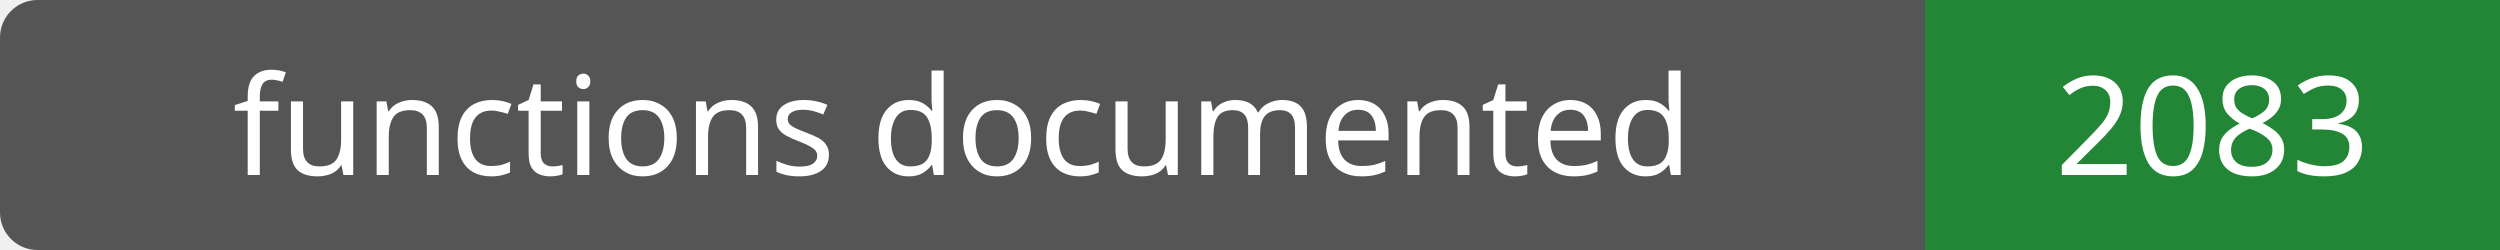
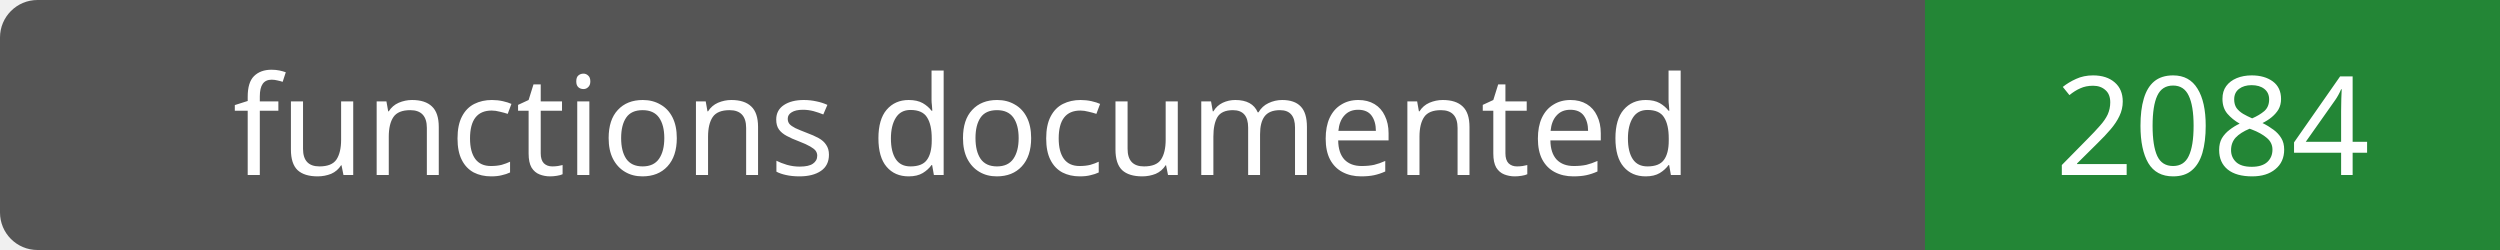
- <svg xmlns="http://www.w3.org/2000/svg" width="200" height="20" role="img" aria-label="functions documented: 2083">
+ <svg xmlns="http://www.w3.org/2000/svg" width="200" height="20" role="img" aria-label="functions documented: 2084">
  <rect width="200" height="20" rx="3" fill="#555" />
  <path fill="#238636" d="M154 0h46v20H154z" />
  <g fill="#fff" text-anchor="middle" font-family="Verdana,sans-serif" font-size="11">
    <text x="77.0" y="14">functions documented</text>
-     <text x="177.0" y="14">2083</text>
+     <text x="177.0" y="14">2084</text>
  </g>
</svg>
